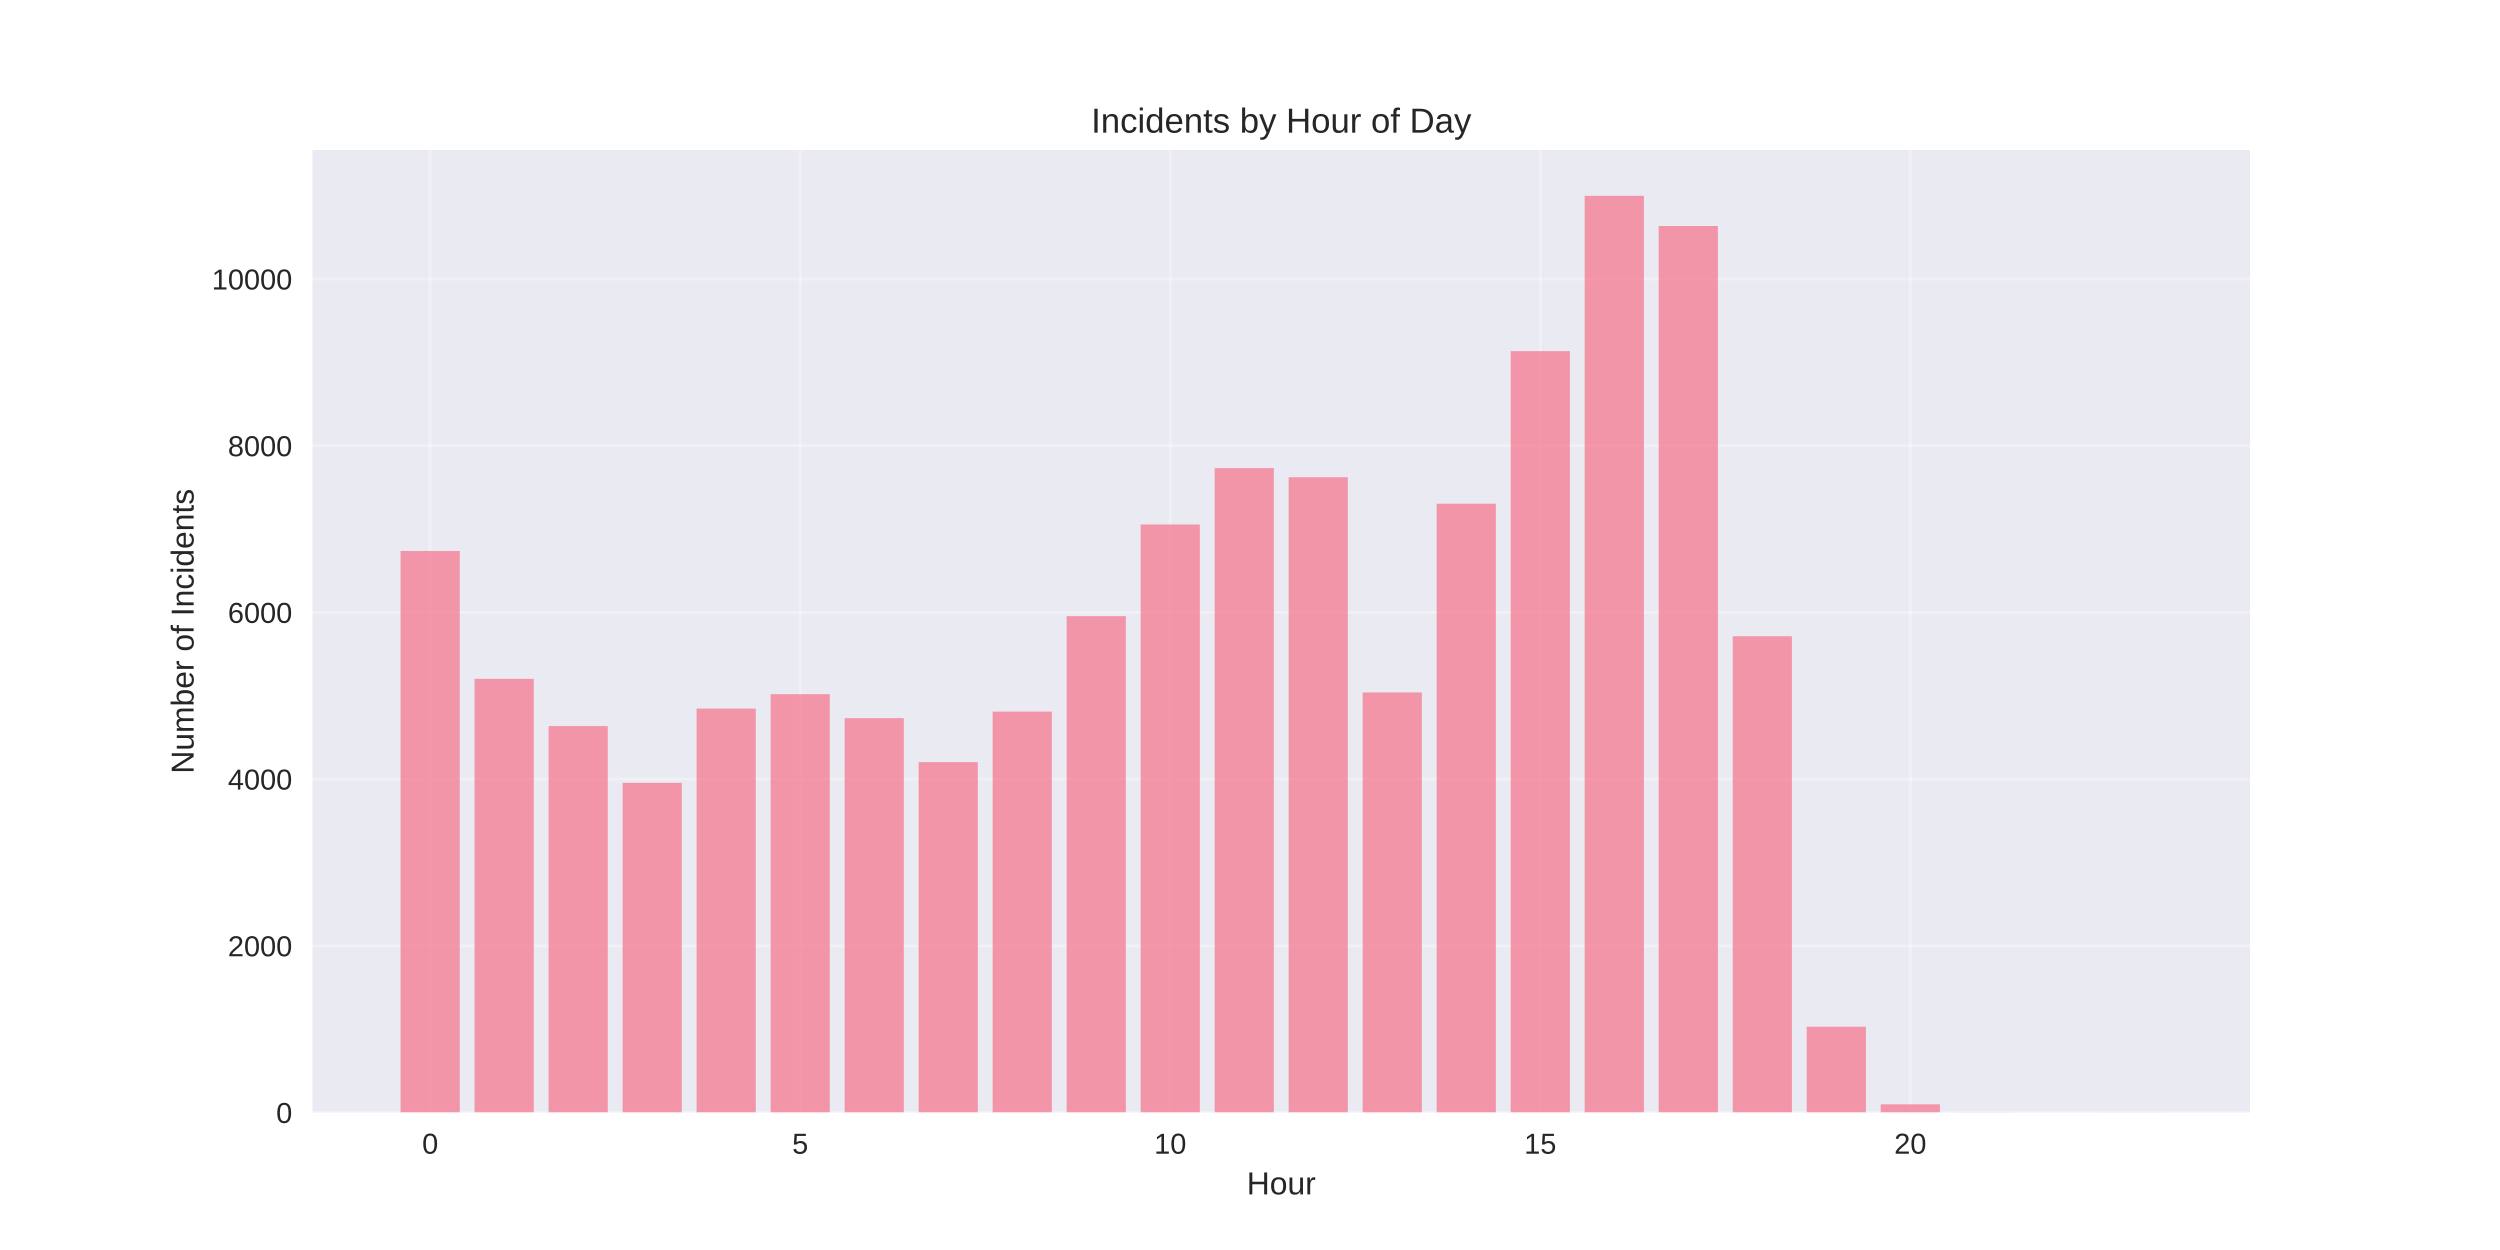
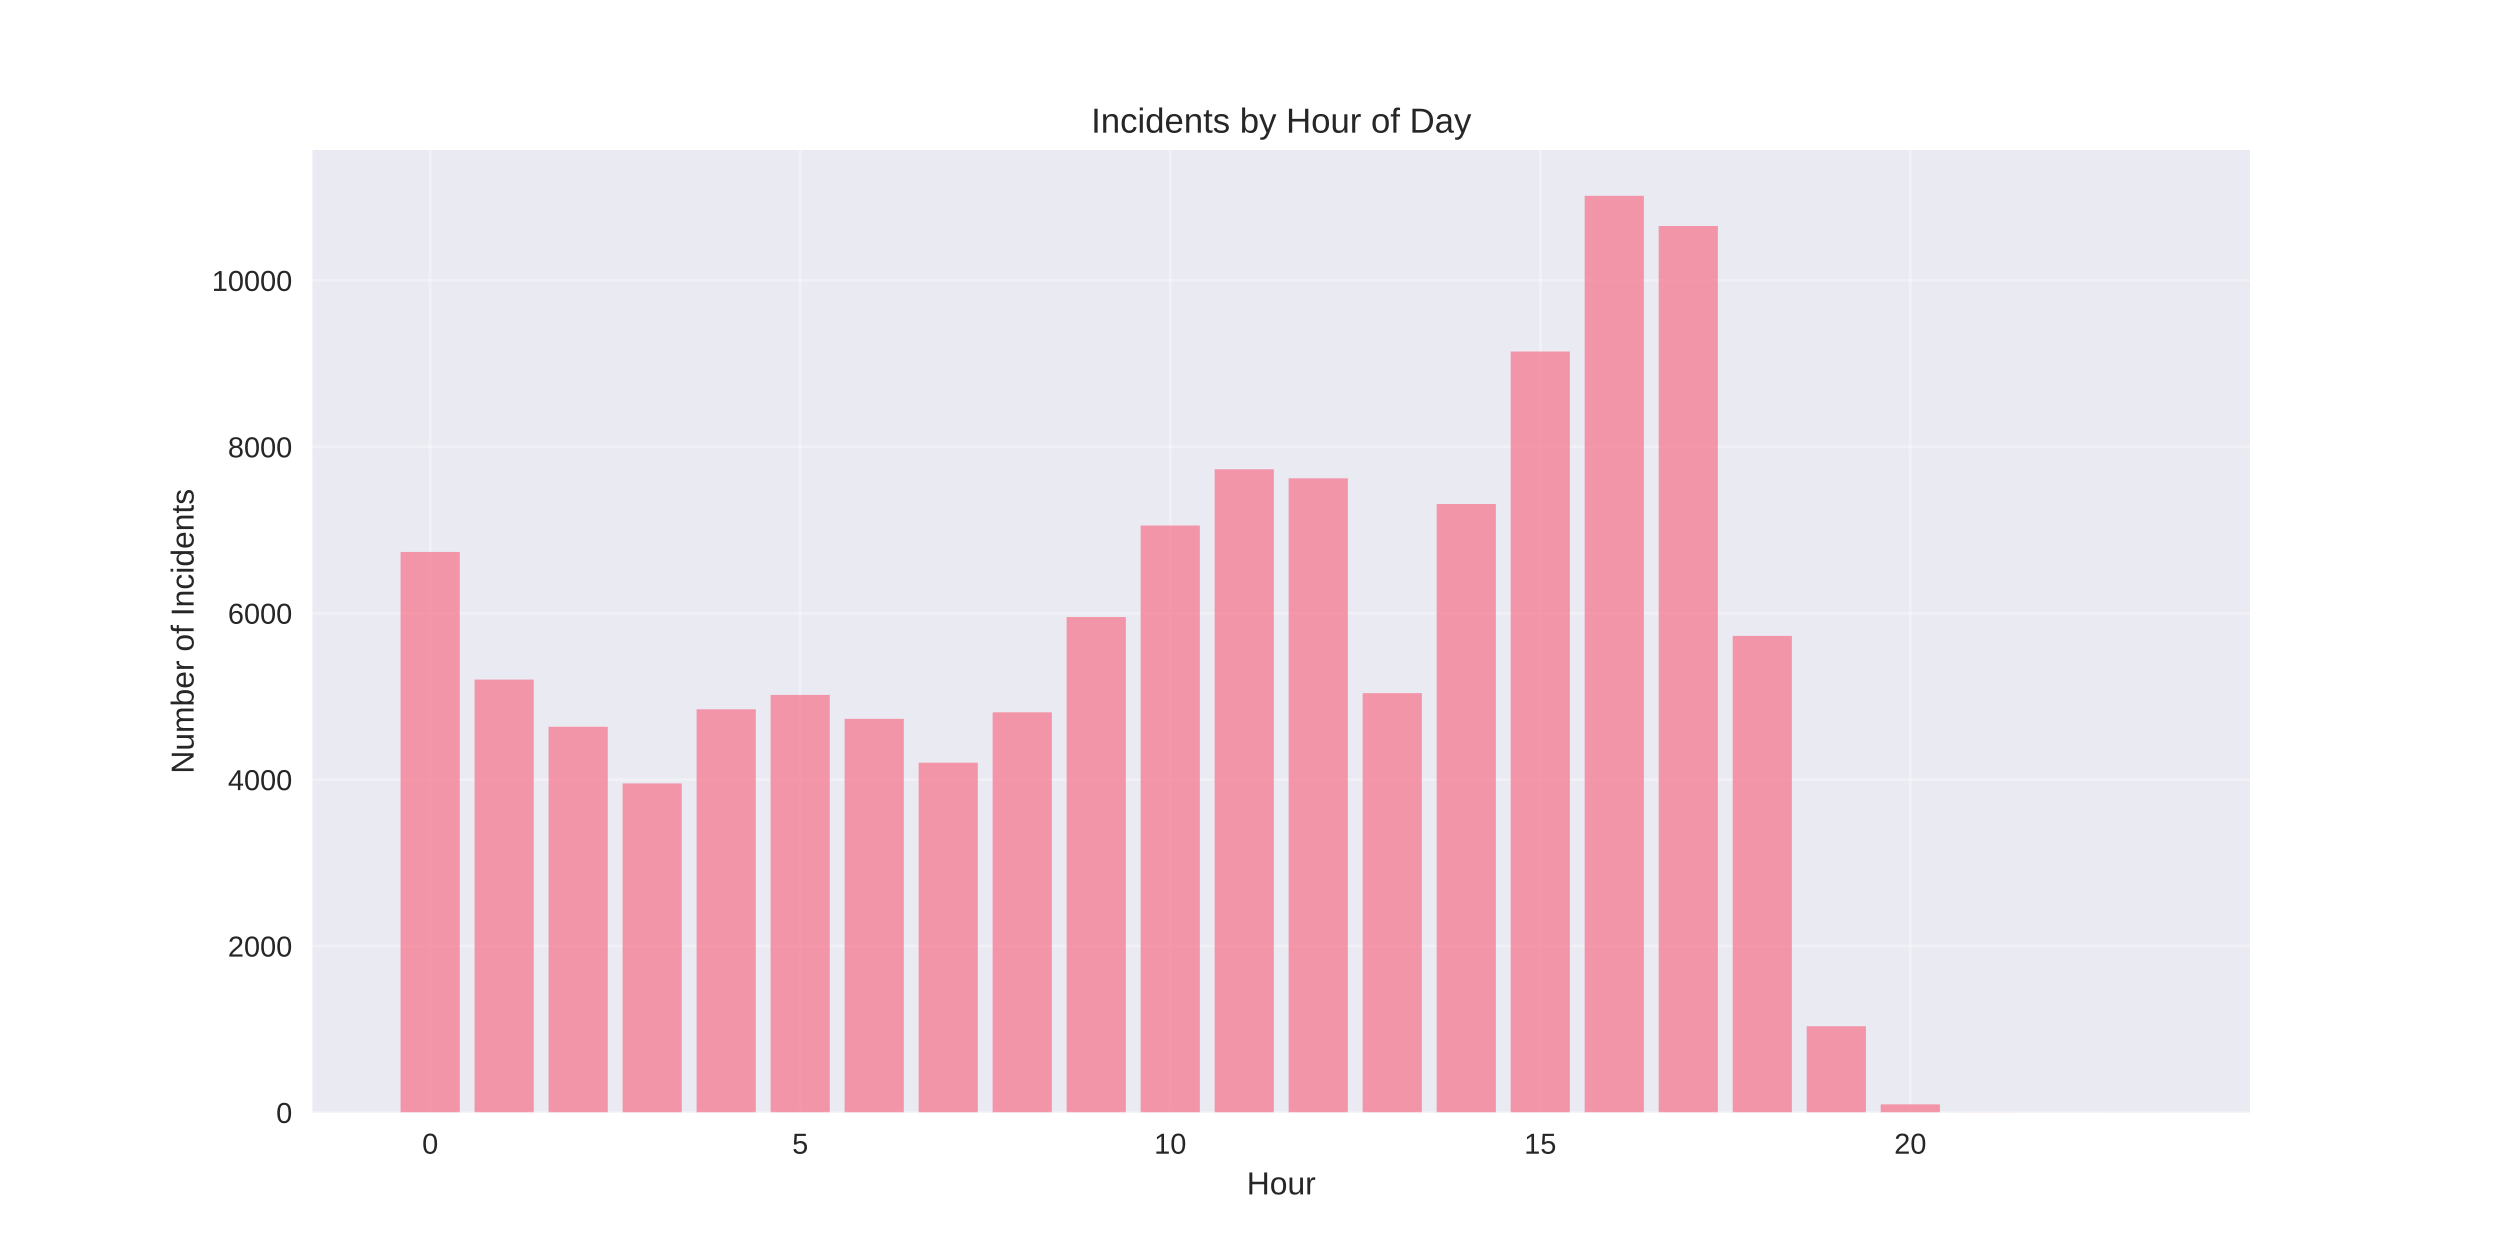
<svg xmlns="http://www.w3.org/2000/svg" width="864pt" height="432pt" viewBox="0 0 864 432" version="1.1">
  <defs>
    <style type="text/css">*{stroke-linejoin: round; stroke-linecap: butt}</style>
  </defs>
  <g id="figure_1">
    <g id="patch_1">
      <path d="M 0 432  L 864 432  L 864 0  L 0 0  z " style="fill: #ffffff" />
    </g>
    <g id="axes_1">
      <g id="patch_2">
        <path d="M 108 384.48  L 777.6 384.48  L 777.6 51.84  L 108 51.84  z " style="fill: #eaeaf2" />
      </g>
      <g id="matplotlib.axis_1">
        <g id="xtick_1">
          <g id="line2d_1">
-             <path d="M 148.667 384.48  L 148.667 51.84  " clip-path="url(#p0ae9cca2aa)" style="fill: none; stroke: #ffffff; stroke-opacity: 0.3; stroke-linecap: round" />
+             <path d="M 148.667 384.48  L 148.667 51.84  " clip-path="url(#p944e397a00)" style="fill: none; stroke: #ffffff; stroke-opacity: 0.3; stroke-linecap: round" />
          </g>
          <g id="line2d_2" />
          <g id="text_1">
            <text style="fill: #262626; font: 10px 'Arial', 'Liberation Sans', 'DejaVu Sans', 'Bitstream Vera Sans', sans-serif; text-anchor: middle" x="148.667" y="398.727" transform="rotate(-0 148.6671 398.7269)">0</text>
          </g>
        </g>
        <g id="xtick_2">
          <g id="line2d_3">
-             <path d="M 276.551 384.48  L 276.551 51.84  " clip-path="url(#p0ae9cca2aa)" style="fill: none; stroke: #ffffff; stroke-opacity: 0.3; stroke-linecap: round" />
+             <path d="M 276.551 384.48  L 276.551 51.84  " clip-path="url(#p944e397a00)" style="fill: none; stroke: #ffffff; stroke-opacity: 0.3; stroke-linecap: round" />
          </g>
          <g id="line2d_4" />
          <g id="text_2">
            <text style="fill: #262626; font: 10px 'Arial', 'Liberation Sans', 'DejaVu Sans', 'Bitstream Vera Sans', sans-serif; text-anchor: middle" x="276.551" y="398.727" transform="rotate(-0 276.551 398.7269)">5</text>
          </g>
        </g>
        <g id="xtick_3">
          <g id="line2d_5">
-             <path d="M 404.435 384.48  L 404.435 51.84  " clip-path="url(#p0ae9cca2aa)" style="fill: none; stroke: #ffffff; stroke-opacity: 0.3; stroke-linecap: round" />
+             <path d="M 404.435 384.48  L 404.435 51.84  " clip-path="url(#p944e397a00)" style="fill: none; stroke: #ffffff; stroke-opacity: 0.3; stroke-linecap: round" />
          </g>
          <g id="line2d_6" />
          <g id="text_3">
            <text style="fill: #262626; font: 10px 'Arial', 'Liberation Sans', 'DejaVu Sans', 'Bitstream Vera Sans', sans-serif; text-anchor: middle" x="404.435" y="398.727" transform="rotate(-0 404.4348 398.7269)">10</text>
          </g>
        </g>
        <g id="xtick_4">
          <g id="line2d_7">
-             <path d="M 532.319 384.48  L 532.319 51.84  " clip-path="url(#p0ae9cca2aa)" style="fill: none; stroke: #ffffff; stroke-opacity: 0.3; stroke-linecap: round" />
+             <path d="M 532.319 384.48  L 532.319 51.84  " clip-path="url(#p944e397a00)" style="fill: none; stroke: #ffffff; stroke-opacity: 0.3; stroke-linecap: round" />
          </g>
          <g id="line2d_8" />
          <g id="text_4">
            <text style="fill: #262626; font: 10px 'Arial', 'Liberation Sans', 'DejaVu Sans', 'Bitstream Vera Sans', sans-serif; text-anchor: middle" x="532.319" y="398.727" transform="rotate(-0 532.3187 398.7269)">15</text>
          </g>
        </g>
        <g id="xtick_5">
          <g id="line2d_9">
-             <path d="M 660.203 384.48  L 660.203 51.84  " clip-path="url(#p0ae9cca2aa)" style="fill: none; stroke: #ffffff; stroke-opacity: 0.3; stroke-linecap: round" />
+             <path d="M 660.203 384.48  L 660.203 51.84  " clip-path="url(#p944e397a00)" style="fill: none; stroke: #ffffff; stroke-opacity: 0.3; stroke-linecap: round" />
          </g>
          <g id="line2d_10" />
          <g id="text_5">
            <text style="fill: #262626; font: 10px 'Arial', 'Liberation Sans', 'DejaVu Sans', 'Bitstream Vera Sans', sans-serif; text-anchor: middle" x="660.203" y="398.727" transform="rotate(-0 660.2026 398.7269)">20</text>
          </g>
        </g>
        <g id="text_6">
          <text style="fill: #262626; font: 11px 'Arial', 'Liberation Sans', 'DejaVu Sans', 'Bitstream Vera Sans', sans-serif; text-anchor: middle" x="442.8" y="412.773" transform="rotate(-0 442.8 412.7734)">Hour</text>
        </g>
      </g>
      <g id="matplotlib.axis_2">
        <g id="ytick_1">
          <g id="line2d_11">
-             <path d="M 108 384.48  L 777.6 384.48  " clip-path="url(#p0ae9cca2aa)" style="fill: none; stroke: #ffffff; stroke-opacity: 0.3; stroke-linecap: round" />
+             <path d="M 108 384.48  L 777.6 384.48  " clip-path="url(#p944e397a00)" style="fill: none; stroke: #ffffff; stroke-opacity: 0.3; stroke-linecap: round" />
          </g>
          <g id="line2d_12" />
          <g id="text_7">
            <text style="fill: #262626; font: 10px 'Arial', 'Liberation Sans', 'DejaVu Sans', 'Bitstream Vera Sans', sans-serif; text-anchor: end" x="101" y="388.103" transform="rotate(-0 101 388.1034)">0</text>
          </g>
        </g>
        <g id="ytick_2">
          <g id="line2d_13">
-             <path d="M 108 326.87  L 777.6 326.87  " clip-path="url(#p0ae9cca2aa)" style="fill: none; stroke: #ffffff; stroke-opacity: 0.3; stroke-linecap: round" />
+             <path d="M 108 326.969  L 777.6 326.969  " clip-path="url(#p944e397a00)" style="fill: none; stroke: #ffffff; stroke-opacity: 0.3; stroke-linecap: round" />
          </g>
          <g id="line2d_14" />
          <g id="text_8">
-             <text style="fill: #262626; font: 10px 'Arial', 'Liberation Sans', 'DejaVu Sans', 'Bitstream Vera Sans', sans-serif; text-anchor: end" x="101" y="330.493" transform="rotate(-0 101 330.493)">2000</text>
+             <text style="fill: #262626; font: 10px 'Arial', 'Liberation Sans', 'DejaVu Sans', 'Bitstream Vera Sans', sans-serif; text-anchor: end" x="101" y="330.592" transform="rotate(-0 101 330.5923)">2000</text>
          </g>
        </g>
        <g id="ytick_3">
          <g id="line2d_15">
-             <path d="M 108 269.259  L 777.6 269.259  " clip-path="url(#p0ae9cca2aa)" style="fill: none; stroke: #ffffff; stroke-opacity: 0.3; stroke-linecap: round" />
+             <path d="M 108 269.458  L 777.6 269.458  " clip-path="url(#p944e397a00)" style="fill: none; stroke: #ffffff; stroke-opacity: 0.3; stroke-linecap: round" />
          </g>
          <g id="line2d_16" />
          <g id="text_9">
-             <text style="fill: #262626; font: 10px 'Arial', 'Liberation Sans', 'DejaVu Sans', 'Bitstream Vera Sans', sans-serif; text-anchor: end" x="101" y="272.882" transform="rotate(-0 101 272.8825)">4000</text>
+             <text style="fill: #262626; font: 10px 'Arial', 'Liberation Sans', 'DejaVu Sans', 'Bitstream Vera Sans', sans-serif; text-anchor: end" x="101" y="273.081" transform="rotate(-0 101 273.0812)">4000</text>
          </g>
        </g>
        <g id="ytick_4">
          <g id="line2d_17">
-             <path d="M 108 211.649  L 777.6 211.649  " clip-path="url(#p0ae9cca2aa)" style="fill: none; stroke: #ffffff; stroke-opacity: 0.3; stroke-linecap: round" />
+             <path d="M 108 211.947  L 777.6 211.947  " clip-path="url(#p944e397a00)" style="fill: none; stroke: #ffffff; stroke-opacity: 0.3; stroke-linecap: round" />
          </g>
          <g id="line2d_18" />
          <g id="text_10">
-             <text style="fill: #262626; font: 10px 'Arial', 'Liberation Sans', 'DejaVu Sans', 'Bitstream Vera Sans', sans-serif; text-anchor: end" x="101" y="215.272" transform="rotate(-0 101 215.272)">6000</text>
+             <text style="fill: #262626; font: 10px 'Arial', 'Liberation Sans', 'DejaVu Sans', 'Bitstream Vera Sans', sans-serif; text-anchor: end" x="101" y="215.57" transform="rotate(-0 101 215.5701)">6000</text>
          </g>
        </g>
        <g id="ytick_5">
          <g id="line2d_19">
-             <path d="M 108 154.038  L 777.6 154.038  " clip-path="url(#p0ae9cca2aa)" style="fill: none; stroke: #ffffff; stroke-opacity: 0.3; stroke-linecap: round" />
+             <path d="M 108 154.436  L 777.6 154.436  " clip-path="url(#p944e397a00)" style="fill: none; stroke: #ffffff; stroke-opacity: 0.3; stroke-linecap: round" />
          </g>
          <g id="line2d_20" />
          <g id="text_11">
-             <text style="fill: #262626; font: 10px 'Arial', 'Liberation Sans', 'DejaVu Sans', 'Bitstream Vera Sans', sans-serif; text-anchor: end" x="101" y="157.662" transform="rotate(-0 101 157.6615)">8000</text>
+             <text style="fill: #262626; font: 10px 'Arial', 'Liberation Sans', 'DejaVu Sans', 'Bitstream Vera Sans', sans-serif; text-anchor: end" x="101" y="158.059" transform="rotate(-0 101 158.059)">8000</text>
          </g>
        </g>
        <g id="ytick_6">
          <g id="line2d_21">
-             <path d="M 108 96.428  L 777.6 96.428  " clip-path="url(#p0ae9cca2aa)" style="fill: none; stroke: #ffffff; stroke-opacity: 0.3; stroke-linecap: round" />
+             <path d="M 108 96.924  L 777.6 96.924  " clip-path="url(#p944e397a00)" style="fill: none; stroke: #ffffff; stroke-opacity: 0.3; stroke-linecap: round" />
          </g>
          <g id="line2d_22" />
          <g id="text_12">
-             <text style="fill: #262626; font: 10px 'Arial', 'Liberation Sans', 'DejaVu Sans', 'Bitstream Vera Sans', sans-serif; text-anchor: end" x="101" y="100.051" transform="rotate(-0 101 100.0511)">10000</text>
+             <text style="fill: #262626; font: 10px 'Arial', 'Liberation Sans', 'DejaVu Sans', 'Bitstream Vera Sans', sans-serif; text-anchor: end" x="101" y="100.548" transform="rotate(-0 101 100.5478)">10000</text>
          </g>
        </g>
        <g id="text_13">
          <text style="fill: #262626; font: 11px 'Arial', 'Liberation Sans', 'DejaVu Sans', 'Bitstream Vera Sans', sans-serif; text-anchor: middle" x="66.913" y="218.16" transform="rotate(-90 66.91281 218.16)">Number of Incidents</text>
        </g>
      </g>
      <g id="patch_3">
-         <path d="M 138.436 384.48  L 158.898 384.48  L 158.898 190.419  L 138.436 190.419  z " clip-path="url(#p0ae9cca2aa)" style="fill: #f77189; opacity: 0.7" />
+         <path d="M 138.436 384.48  L 158.898 384.48  L 158.898 190.754  L 138.436 190.754  z " clip-path="url(#p944e397a00)" style="fill: #f77189; opacity: 0.7" />
      </g>
      <g id="patch_4">
-         <path d="M 164.013 384.48  L 184.475 384.48  L 184.475 234.606  L 164.013 234.606  z " clip-path="url(#p0ae9cca2aa)" style="fill: #f77189; opacity: 0.7" />
+         <path d="M 164.013 384.48  L 184.475 384.48  L 184.475 234.865  L 164.013 234.865  z " clip-path="url(#p944e397a00)" style="fill: #f77189; opacity: 0.7" />
      </g>
      <g id="patch_5">
-         <path d="M 189.59 384.48  L 210.051 384.48  L 210.051 250.939  L 189.59 250.939  z " clip-path="url(#p0ae9cca2aa)" style="fill: #f77189; opacity: 0.7" />
+         <path d="M 189.59 384.48  L 210.051 384.48  L 210.051 251.169  L 189.59 251.169  z " clip-path="url(#p944e397a00)" style="fill: #f77189; opacity: 0.7" />
      </g>
      <g id="patch_6">
-         <path d="M 215.167 384.48  L 235.628 384.48  L 235.628 270.555  L 215.167 270.555  z " clip-path="url(#p0ae9cca2aa)" style="fill: #f77189; opacity: 0.7" />
+         <path d="M 215.167 384.48  L 235.628 384.48  L 235.628 270.752  L 215.167 270.752  z " clip-path="url(#p944e397a00)" style="fill: #f77189; opacity: 0.7" />
      </g>
      <g id="patch_7">
-         <path d="M 240.743 384.48  L 261.205 384.48  L 261.205 244.89  L 240.743 244.89  z " clip-path="url(#p0ae9cca2aa)" style="fill: #f77189; opacity: 0.7" />
+         <path d="M 240.743 384.48  L 261.205 384.48  L 261.205 245.131  L 240.743 245.131  z " clip-path="url(#p944e397a00)" style="fill: #f77189; opacity: 0.7" />
      </g>
      <g id="patch_8">
-         <path d="M 266.32 384.48  L 286.782 384.48  L 286.782 239.907  L 266.32 239.907  z " clip-path="url(#p0ae9cca2aa)" style="fill: #f77189; opacity: 0.7" />
+         <path d="M 266.32 384.48  L 286.782 384.48  L 286.782 240.156  L 266.32 240.156  z " clip-path="url(#p944e397a00)" style="fill: #f77189; opacity: 0.7" />
      </g>
      <g id="patch_9">
-         <path d="M 291.897 384.48  L 312.358 384.48  L 312.358 248.202  L 291.897 248.202  z " clip-path="url(#p0ae9cca2aa)" style="fill: #f77189; opacity: 0.7" />
+         <path d="M 291.897 384.48  L 312.358 384.48  L 312.358 248.437  L 291.897 248.437  z " clip-path="url(#p944e397a00)" style="fill: #f77189; opacity: 0.7" />
      </g>
      <g id="patch_10">
-         <path d="M 317.474 384.48  L 337.935 384.48  L 337.935 263.383  L 317.474 263.383  z " clip-path="url(#p0ae9cca2aa)" style="fill: #f77189; opacity: 0.7" />
+         <path d="M 317.474 384.48  L 337.935 384.48  L 337.935 263.592  L 317.474 263.592  z " clip-path="url(#p944e397a00)" style="fill: #f77189; opacity: 0.7" />
      </g>
      <g id="patch_11">
-         <path d="M 343.051 384.48  L 363.512 384.48  L 363.512 245.927  L 343.051 245.927  z " clip-path="url(#p0ae9cca2aa)" style="fill: #f77189; opacity: 0.7" />
+         <path d="M 343.051 384.48  L 363.512 384.48  L 363.512 246.166  L 343.051 246.166  z " clip-path="url(#p944e397a00)" style="fill: #f77189; opacity: 0.7" />
      </g>
      <g id="patch_12">
-         <path d="M 368.627 384.48  L 389.089 384.48  L 389.089 212.945  L 368.627 212.945  z " clip-path="url(#p0ae9cca2aa)" style="fill: #f77189; opacity: 0.7" />
+         <path d="M 368.627 384.48  L 389.089 384.48  L 389.089 213.241  L 368.627 213.241  z " clip-path="url(#p944e397a00)" style="fill: #f77189; opacity: 0.7" />
      </g>
      <g id="patch_13">
-         <path d="M 394.204 384.48  L 414.666 384.48  L 414.666 181.259  L 394.204 181.259  z " clip-path="url(#p0ae9cca2aa)" style="fill: #f77189; opacity: 0.7" />
+         <path d="M 394.204 384.48  L 414.666 384.48  L 414.666 181.61  L 394.204 181.61  z " clip-path="url(#p944e397a00)" style="fill: #f77189; opacity: 0.7" />
      </g>
      <g id="patch_14">
-         <path d="M 419.781 384.48  L 440.242 384.48  L 440.242 161.787  L 419.781 161.787  z " clip-path="url(#p0ae9cca2aa)" style="fill: #f77189; opacity: 0.7" />
+         <path d="M 419.781 384.48  L 440.242 384.48  L 440.242 162.171  L 419.781 162.171  z " clip-path="url(#p944e397a00)" style="fill: #f77189; opacity: 0.7" />
      </g>
      <g id="patch_15">
-         <path d="M 445.358 384.48  L 465.819 384.48  L 465.819 164.926  L 445.358 164.926  z " clip-path="url(#p0ae9cca2aa)" style="fill: #f77189; opacity: 0.7" />
+         <path d="M 445.358 384.48  L 465.819 384.48  L 465.819 165.305  L 445.358 165.305  z " clip-path="url(#p944e397a00)" style="fill: #f77189; opacity: 0.7" />
      </g>
      <g id="patch_16">
-         <path d="M 470.934 384.48  L 491.396 384.48  L 491.396 239.302  L 470.934 239.302  z " clip-path="url(#p0ae9cca2aa)" style="fill: #f77189; opacity: 0.7" />
+         <path d="M 470.934 384.48  L 491.396 384.48  L 491.396 239.552  L 470.934 239.552  z " clip-path="url(#p944e397a00)" style="fill: #f77189; opacity: 0.7" />
      </g>
      <g id="patch_17">
-         <path d="M 496.511 384.48  L 516.973 384.48  L 516.973 174.087  L 496.511 174.087  z " clip-path="url(#p0ae9cca2aa)" style="fill: #f77189; opacity: 0.7" />
+         <path d="M 496.511 384.48  L 516.973 384.48  L 516.973 174.191  L 496.511 174.191  z " clip-path="url(#p944e397a00)" style="fill: #f77189; opacity: 0.7" />
      </g>
      <g id="patch_18">
-         <path d="M 522.088 384.48  L 542.549 384.48  L 542.549 121.344  L 522.088 121.344  z " clip-path="url(#p0ae9cca2aa)" style="fill: #f77189; opacity: 0.7" />
+         <path d="M 522.088 384.48  L 542.549 384.48  L 542.549 121.482  L 522.088 121.482  z " clip-path="url(#p944e397a00)" style="fill: #f77189; opacity: 0.7" />
      </g>
      <g id="patch_19">
-         <path d="M 547.665 384.48  L 568.126 384.48  L 568.126 67.68  L 547.665 67.68  z " clip-path="url(#p0ae9cca2aa)" style="fill: #f77189; opacity: 0.7" />
+         <path d="M 547.665 384.48  L 568.126 384.48  L 568.126 67.68  L 547.665 67.68  z " clip-path="url(#p944e397a00)" style="fill: #f77189; opacity: 0.7" />
      </g>
      <g id="patch_20">
-         <path d="M 573.242 384.48  L 593.703 384.48  L 593.703 78.107  L 573.242 78.107  z " clip-path="url(#p0ae9cca2aa)" style="fill: #f77189; opacity: 0.7" />
+         <path d="M 573.242 384.48  L 593.703 384.48  L 593.703 78.09  L 573.242 78.09  z " clip-path="url(#p944e397a00)" style="fill: #f77189; opacity: 0.7" />
      </g>
      <g id="patch_21">
-         <path d="M 598.818 384.48  L 619.28 384.48  L 619.28 219.887  L 598.818 219.887  z " clip-path="url(#p0ae9cca2aa)" style="fill: #f77189; opacity: 0.7" />
+         <path d="M 598.818 384.48  L 619.28 384.48  L 619.28 219.768  L 598.818 219.768  z " clip-path="url(#p944e397a00)" style="fill: #f77189; opacity: 0.7" />
      </g>
      <g id="patch_22">
-         <path d="M 624.395 384.48  L 644.857 384.48  L 644.857 354.839  L 624.395 354.839  z " clip-path="url(#p0ae9cca2aa)" style="fill: #f77189; opacity: 0.7" />
+         <path d="M 624.395 384.48  L 644.857 384.48  L 644.857 354.66  L 624.395 354.66  z " clip-path="url(#p944e397a00)" style="fill: #f77189; opacity: 0.7" />
      </g>
      <g id="patch_23">
-         <path d="M 649.972 384.48  L 670.433 384.48  L 670.433 381.657  L 649.972 381.657  z " clip-path="url(#p0ae9cca2aa)" style="fill: #f77189; opacity: 0.7" />
+         <path d="M 649.972 384.48  L 670.433 384.48  L 670.433 381.662  L 649.972 381.662  z " clip-path="url(#p944e397a00)" style="fill: #f77189; opacity: 0.7" />
      </g>
      <g id="patch_24">
-         <path d="M 675.549 384.48  L 696.01 384.48  L 696.01 384.422  L 675.549 384.422  z " clip-path="url(#p0ae9cca2aa)" style="fill: #f77189; opacity: 0.7" />
+         <path d="M 675.549 384.48  L 696.01 384.48  L 696.01 384.422  L 675.549 384.422  z " clip-path="url(#p944e397a00)" style="fill: #f77189; opacity: 0.7" />
      </g>
      <g id="patch_25">
-         <path d="M 726.702 384.48  L 747.164 384.48  L 747.164 384.451  L 726.702 384.451  z " clip-path="url(#p0ae9cca2aa)" style="fill: #f77189; opacity: 0.7" />
+         <path d="M 726.702 384.48  L 747.164 384.48  L 747.164 384.451  L 726.702 384.451  z " clip-path="url(#p944e397a00)" style="fill: #f77189; opacity: 0.7" />
      </g>
      <g id="patch_26">
        <path d="M 108 384.48  L 108 51.84  " style="fill: none" />
      </g>
      <g id="patch_27">
        <path d="M 777.6 384.48  L 777.6 51.84  " style="fill: none" />
      </g>
      <g id="patch_28">
        <path d="M 108 384.48  L 777.6 384.48  " style="fill: none" />
      </g>
      <g id="patch_29">
        <path d="M 108 51.84  L 777.6 51.84  " style="fill: none" />
      </g>
      <g id="text_14">
        <text style="fill: #262626; font: 12px 'Arial', 'Liberation Sans', 'DejaVu Sans', 'Bitstream Vera Sans', sans-serif; text-anchor: middle" x="442.8" y="45.84" transform="rotate(-0 442.8 45.84)">Incidents by Hour of Day</text>
      </g>
    </g>
  </g>
  <defs>
-     <clipPath id="p0ae9cca2aa">
+     <clipPath id="p944e397a00">
      <rect x="108" y="51.84" width="669.6" height="332.64" />
    </clipPath>
  </defs>
</svg>
